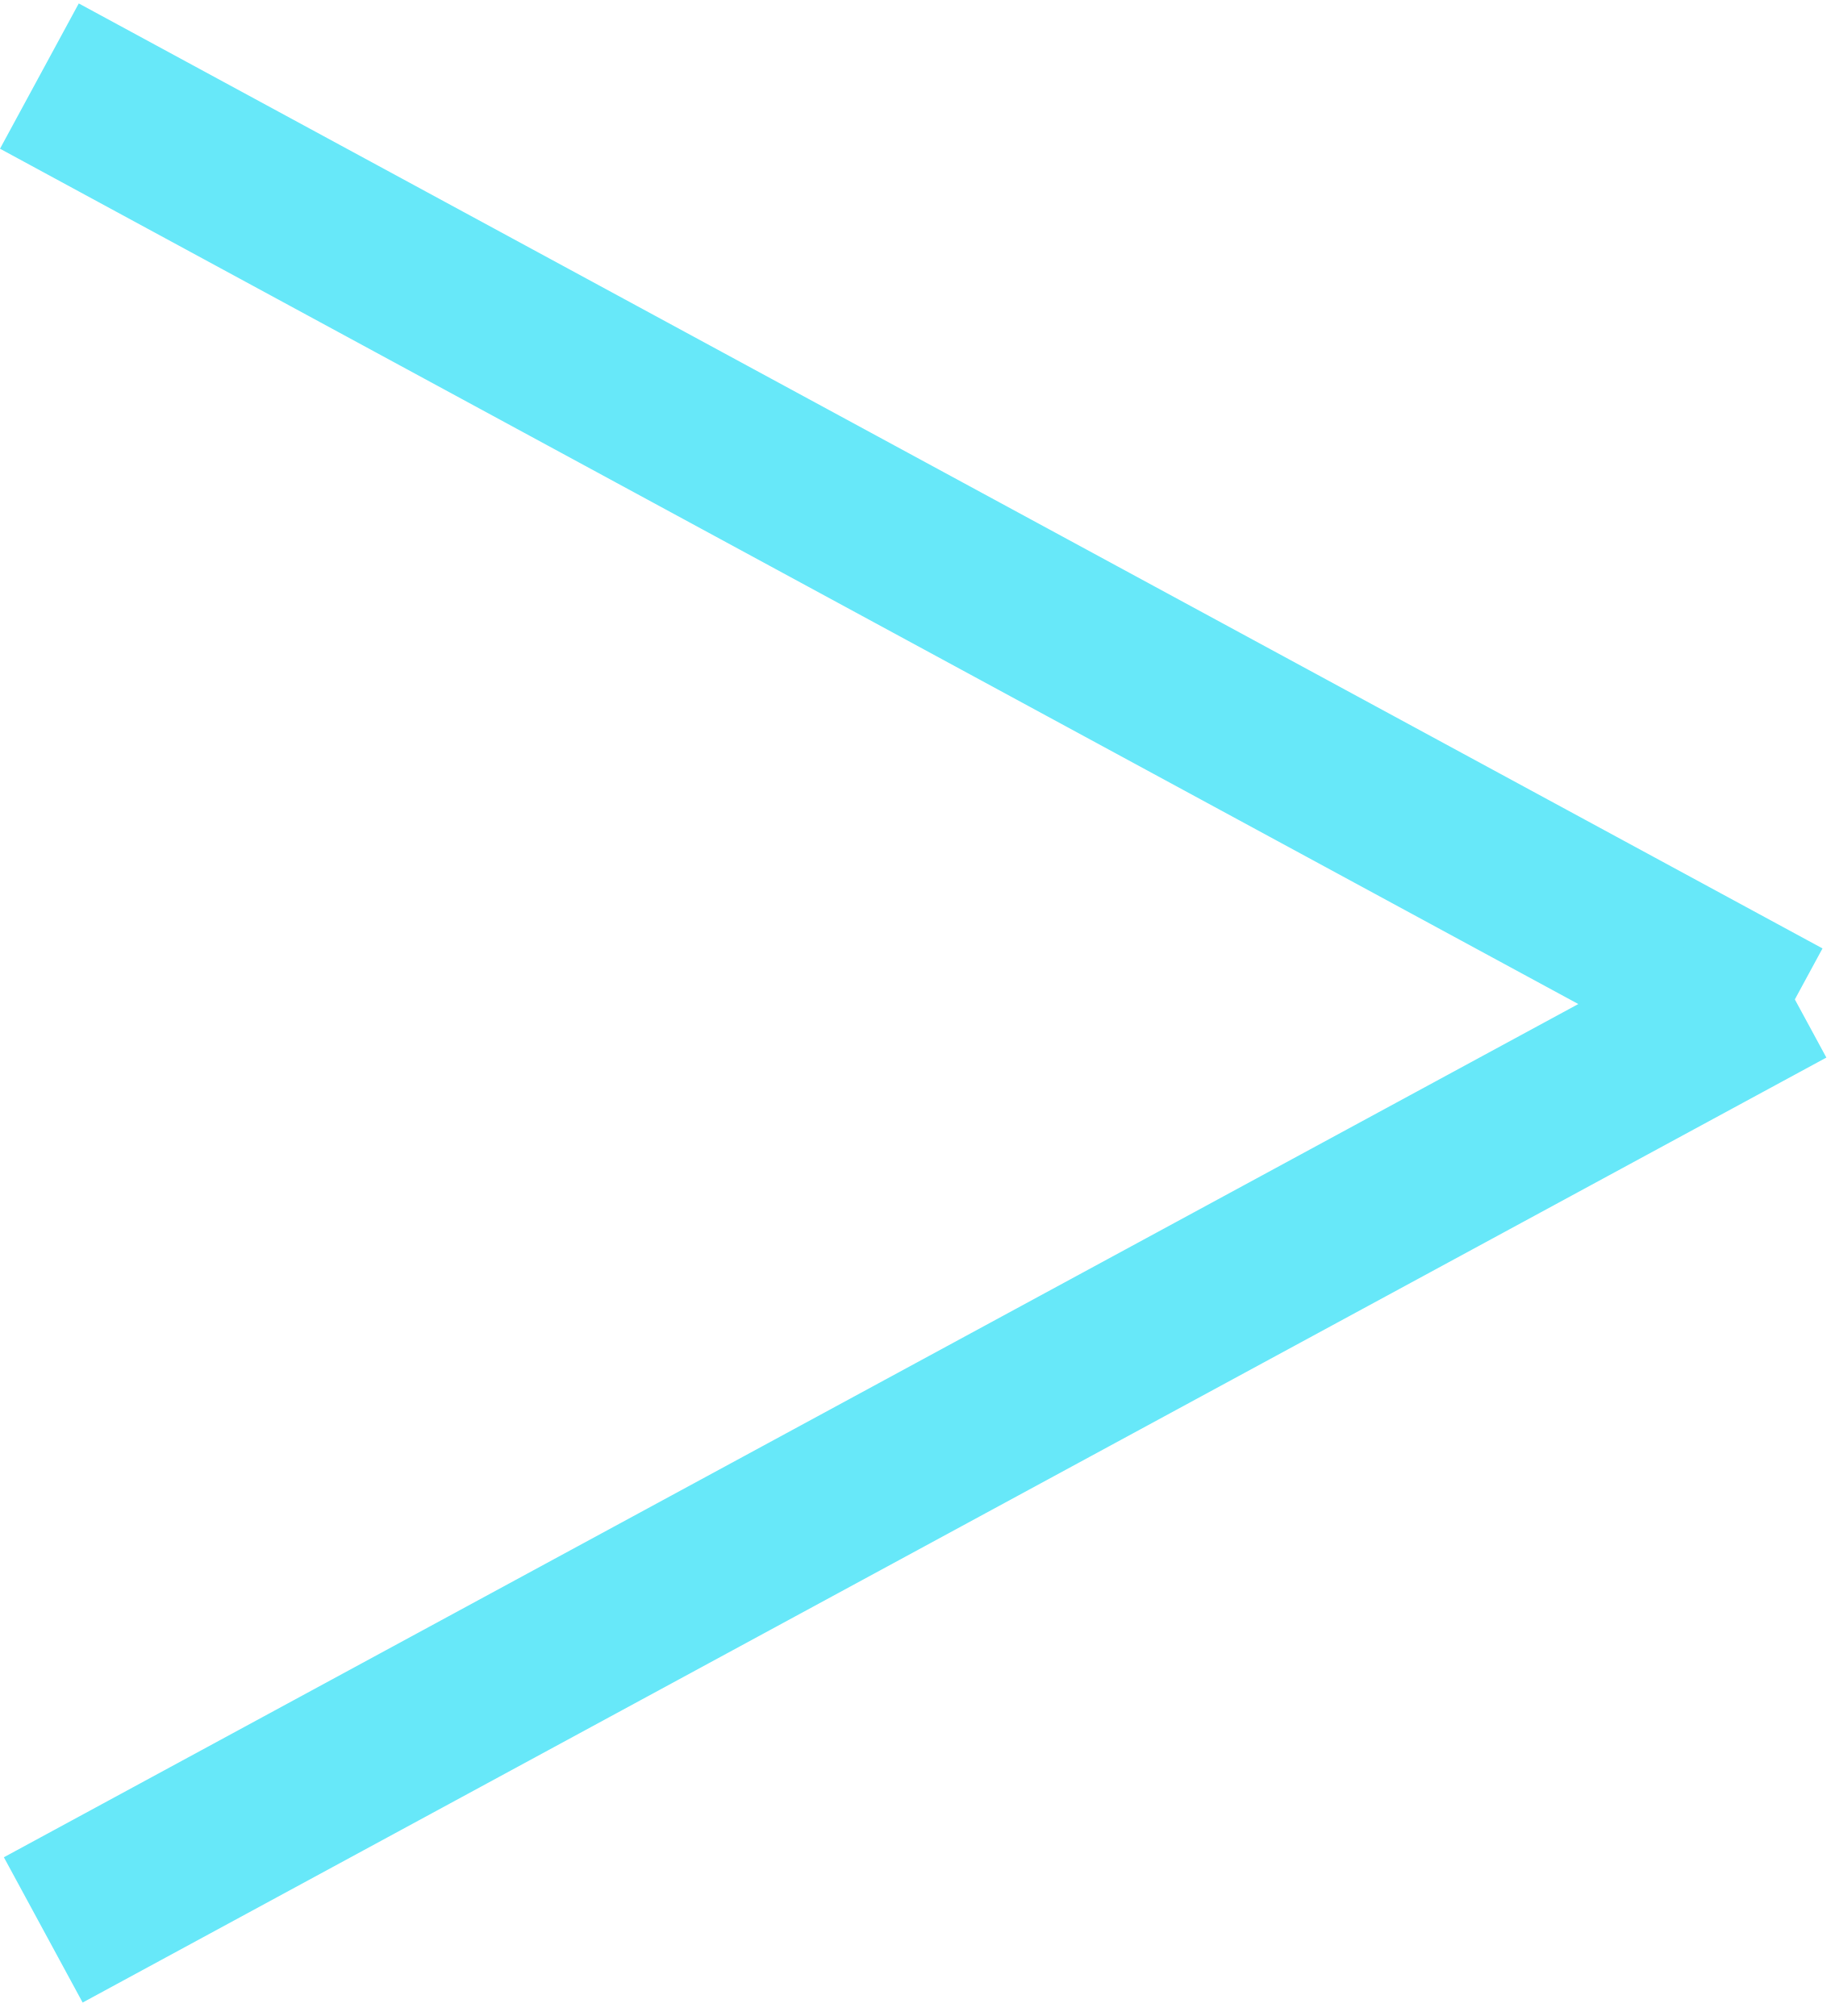
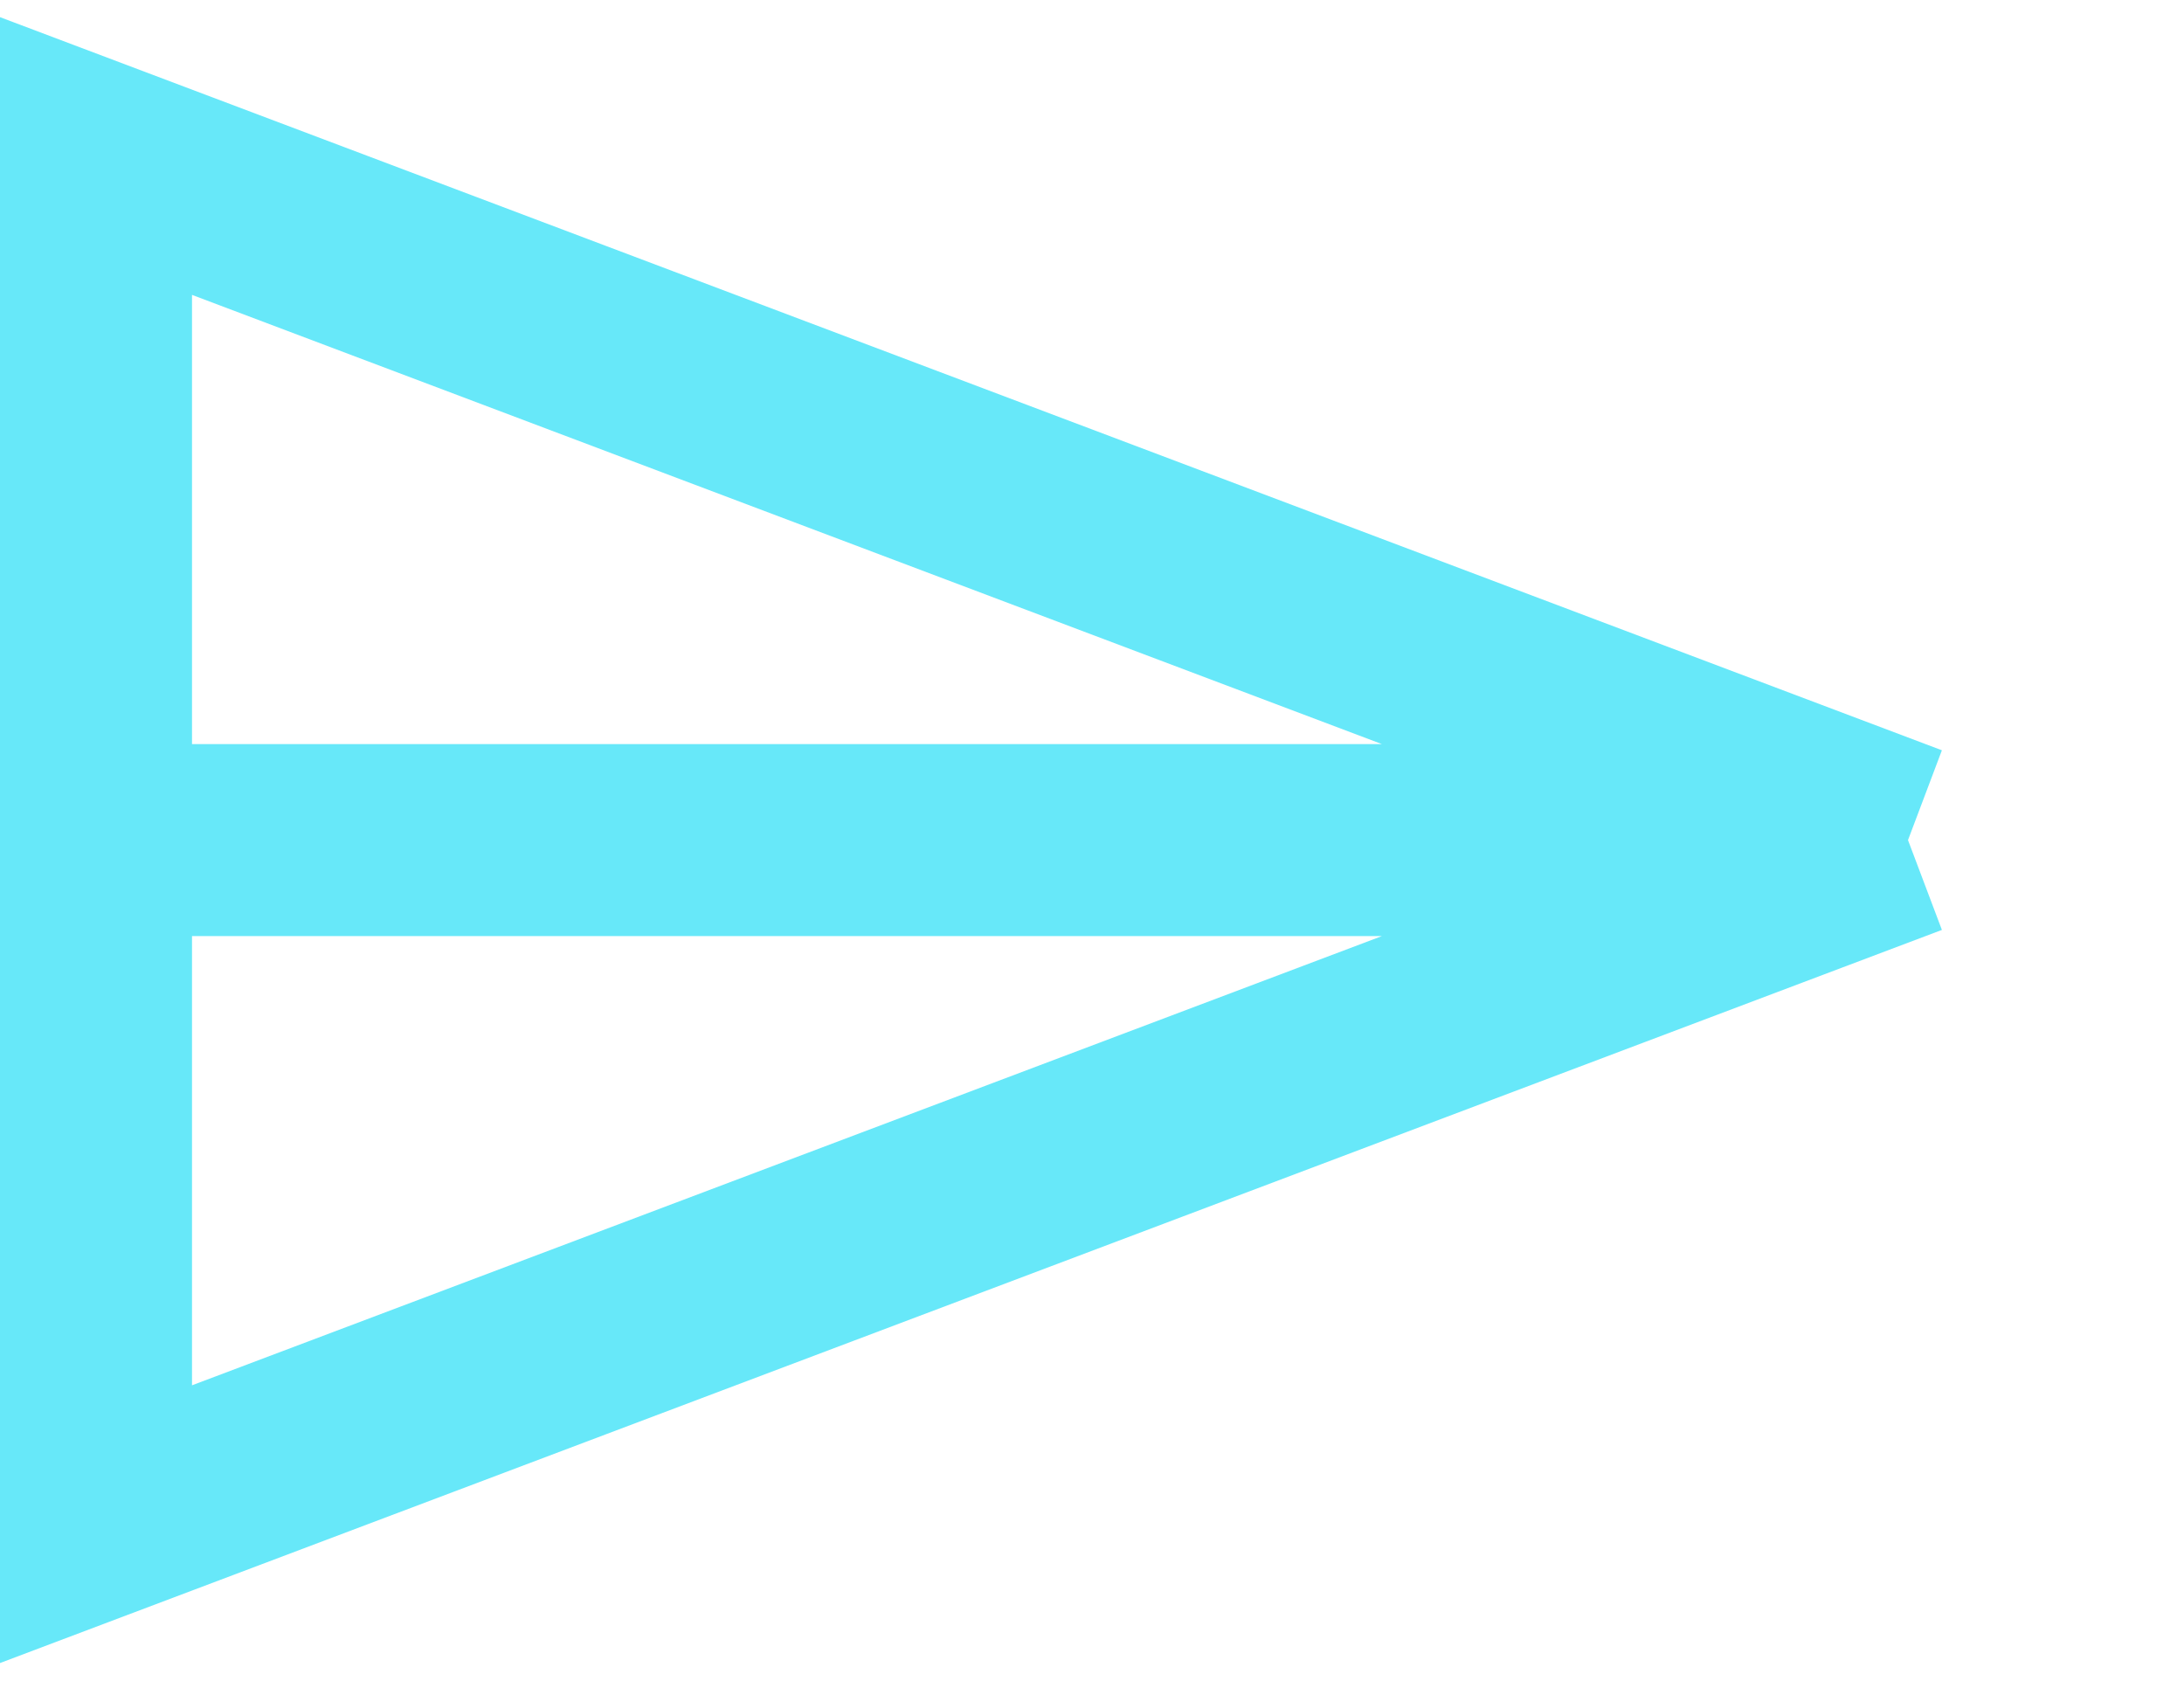
- <svg xmlns="http://www.w3.org/2000/svg" width="111" height="122" viewBox="0 0 111 122" fill="none">
-   <line x1="2.383" y1="4.604" x2="107.881" y2="61.79" stroke="#67E8F9" stroke-width="10" />
-   <line x1="2.617" y1="116.79" x2="108.115" y2="59.604" stroke="#67E8F9" stroke-width="10" />
+ <svg xmlns="http://www.w3.org/2000/svg" width="91" height="70" viewBox="0 0 91 70" fill="none">
+   <path d="M79.5 35L4 6.5V35M79.5 35H4M79.5 35L4 63.5V35" stroke="#67E8F9" stroke-width="8" />
</svg>
